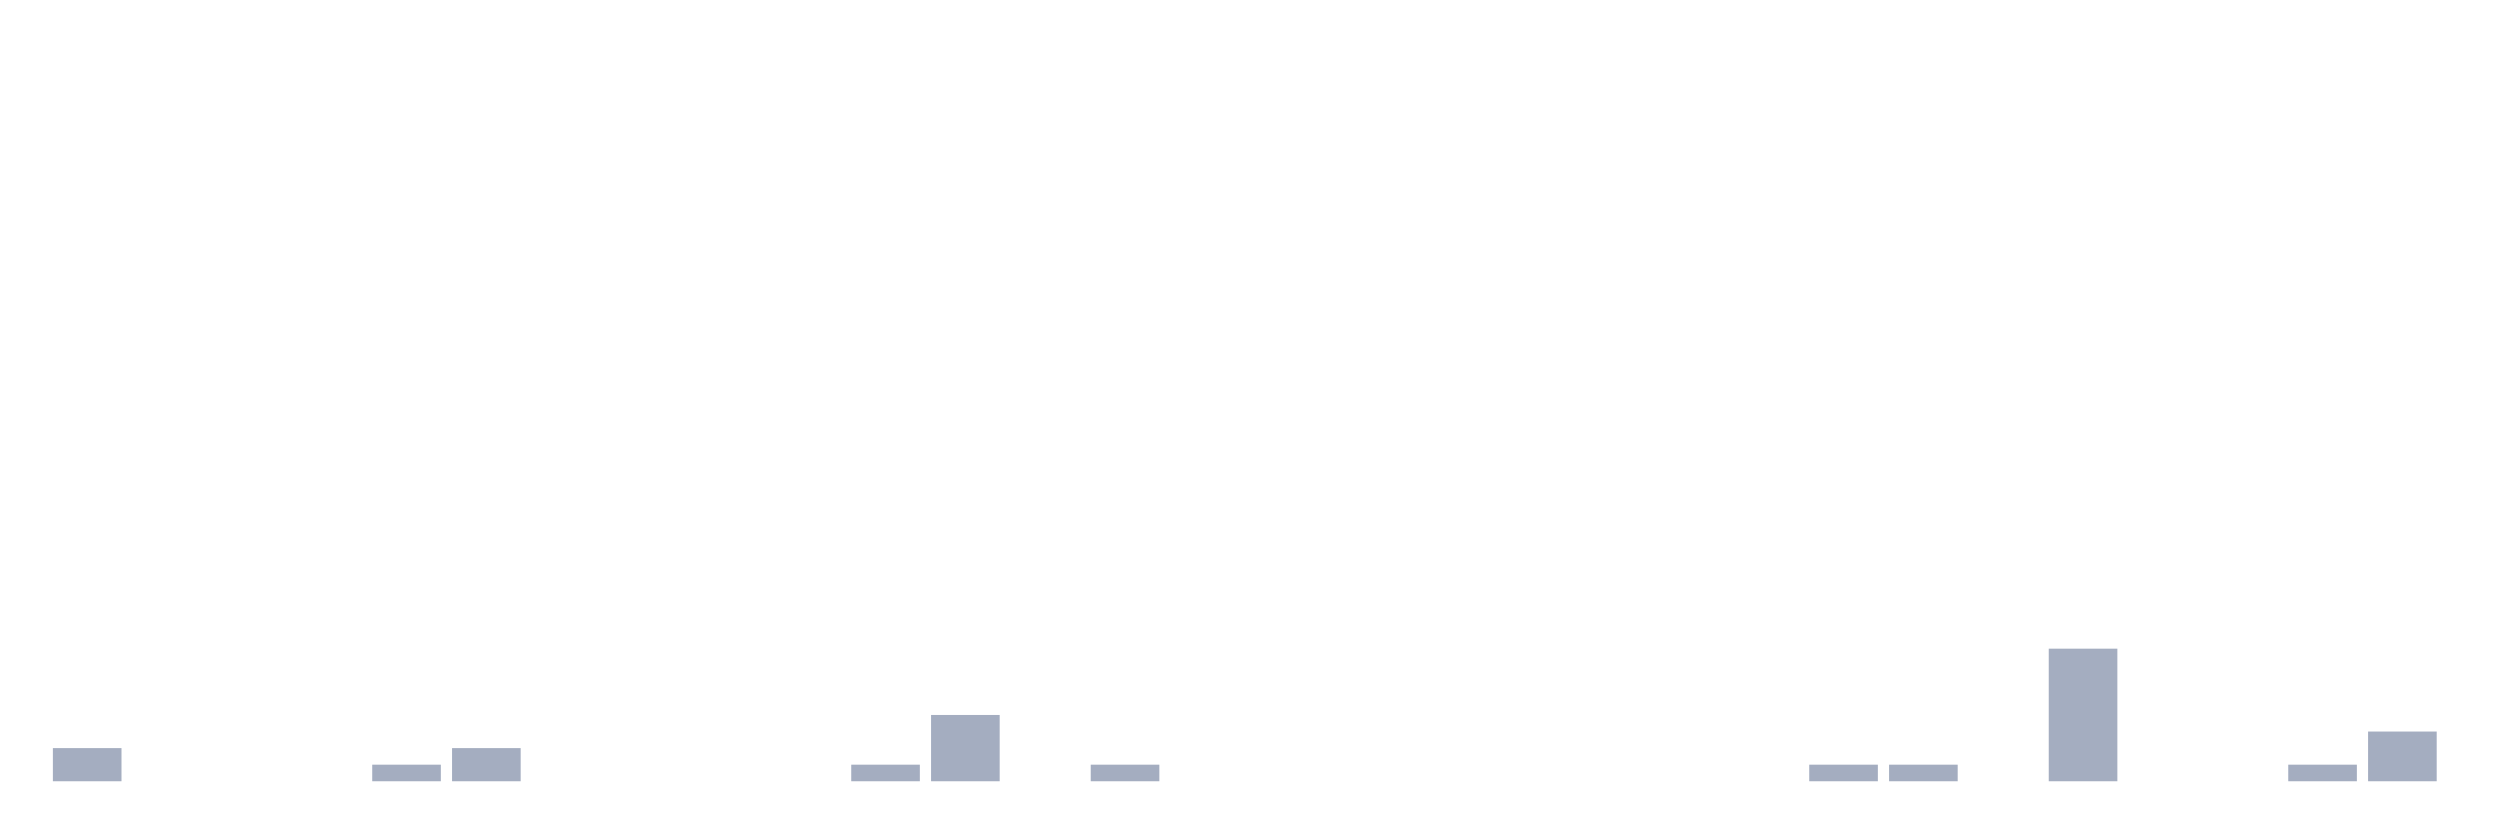
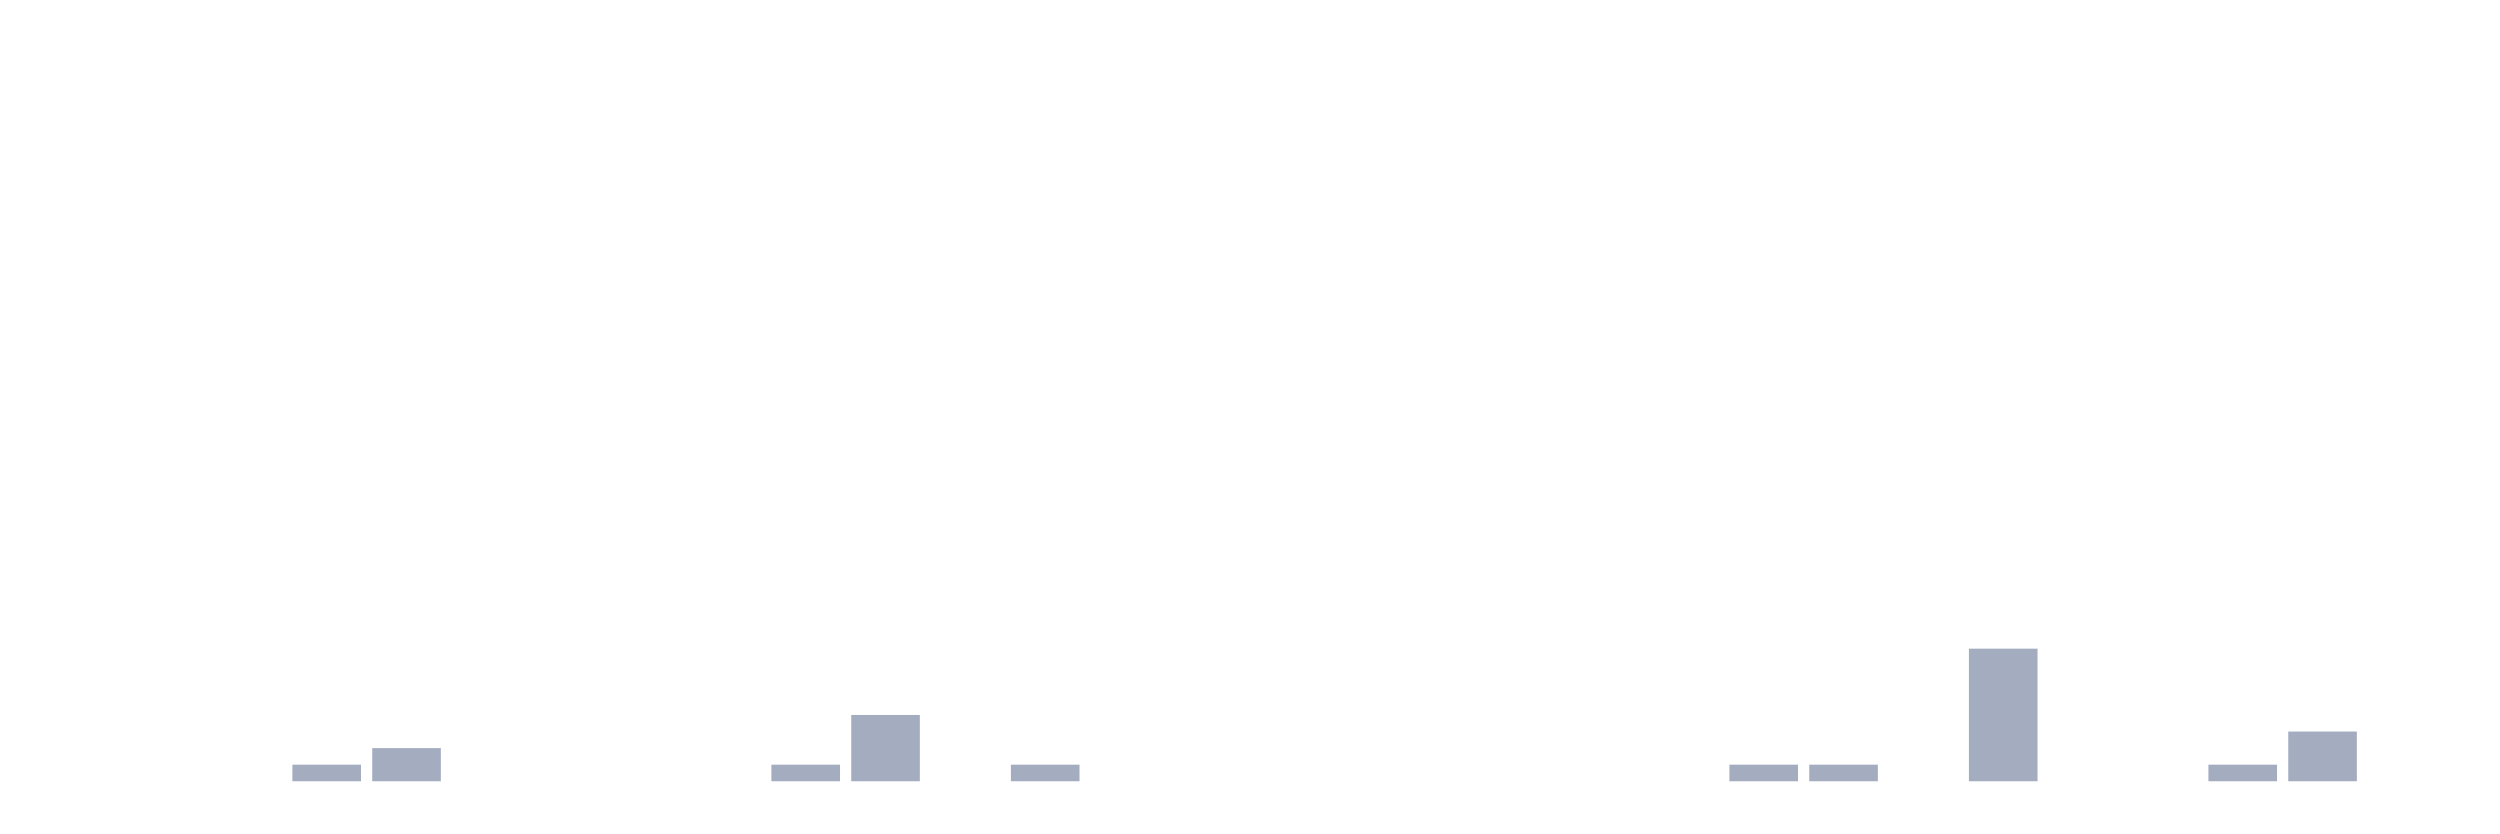
<svg xmlns="http://www.w3.org/2000/svg" viewBox="0 0 480 160">
  <g transform="translate(10,10)">
-     <rect class="bar" x="0.153" width="13.175" y="133.636" height="6.364" fill="rgb(164,173,192)" />
+     <rect class="bar" x="0.153" width="13.175" y="140" height="0" fill="rgb(164,173,192)" />
    <rect class="bar" x="15.482" width="13.175" y="140" height="0" fill="rgb(164,173,192)" />
    <rect class="bar" x="30.81" width="13.175" y="140" height="0" fill="rgb(164,173,192)" />
-     <rect class="bar" x="46.138" width="13.175" y="140" height="0" fill="rgb(164,173,192)" />
-     <rect class="bar" x="61.466" width="13.175" y="136.818" height="3.182" fill="rgb(164,173,192)" />
-     <rect class="bar" x="76.794" width="13.175" y="133.636" height="6.364" fill="rgb(164,173,192)" />
+     <rect class="bar" x="46.138" width="13.175" y="136.818" height="3.182" fill="rgb(164,173,192)" />
+     <rect class="bar" x="61.466" width="13.175" y="133.636" height="6.364" fill="rgb(164,173,192)" />
+     <rect class="bar" x="76.794" width="13.175" y="140" height="0" fill="rgb(164,173,192)" />
    <rect class="bar" x="92.123" width="13.175" y="140" height="0" fill="rgb(164,173,192)" />
    <rect class="bar" x="107.451" width="13.175" y="140" height="0" fill="rgb(164,173,192)" />
    <rect class="bar" x="122.779" width="13.175" y="140" height="0" fill="rgb(164,173,192)" />
-     <rect class="bar" x="138.107" width="13.175" y="140" height="0" fill="rgb(164,173,192)" />
-     <rect class="bar" x="153.436" width="13.175" y="136.818" height="3.182" fill="rgb(164,173,192)" />
-     <rect class="bar" x="168.764" width="13.175" y="127.273" height="12.727" fill="rgb(164,173,192)" />
-     <rect class="bar" x="184.092" width="13.175" y="140" height="0" fill="rgb(164,173,192)" />
-     <rect class="bar" x="199.42" width="13.175" y="136.818" height="3.182" fill="rgb(164,173,192)" />
+     <rect class="bar" x="138.107" width="13.175" y="136.818" height="3.182" fill="rgb(164,173,192)" />
+     <rect class="bar" x="153.436" width="13.175" y="127.273" height="12.727" fill="rgb(164,173,192)" />
+     <rect class="bar" x="168.764" width="13.175" y="140" height="0" fill="rgb(164,173,192)" />
+     <rect class="bar" x="184.092" width="13.175" y="136.818" height="3.182" fill="rgb(164,173,192)" />
+     <rect class="bar" x="199.42" width="13.175" y="140" height="0" fill="rgb(164,173,192)" />
    <rect class="bar" x="214.748" width="13.175" y="140" height="0" fill="rgb(164,173,192)" />
    <rect class="bar" x="230.077" width="13.175" y="140" height="0" fill="rgb(164,173,192)" />
    <rect class="bar" x="245.405" width="13.175" y="140" height="0" fill="rgb(164,173,192)" />
    <rect class="bar" x="260.733" width="13.175" y="140" height="0" fill="rgb(164,173,192)" />
    <rect class="bar" x="276.061" width="13.175" y="140" height="0" fill="rgb(164,173,192)" />
    <rect class="bar" x="291.39" width="13.175" y="140" height="0" fill="rgb(164,173,192)" />
    <rect class="bar" x="306.718" width="13.175" y="140" height="0" fill="rgb(164,173,192)" />
-     <rect class="bar" x="322.046" width="13.175" y="140" height="0" fill="rgb(164,173,192)" />
+     <rect class="bar" x="322.046" width="13.175" y="136.818" height="3.182" fill="rgb(164,173,192)" />
    <rect class="bar" x="337.374" width="13.175" y="136.818" height="3.182" fill="rgb(164,173,192)" />
-     <rect class="bar" x="352.702" width="13.175" y="136.818" height="3.182" fill="rgb(164,173,192)" />
-     <rect class="bar" x="368.031" width="13.175" y="140" height="0" fill="rgb(164,173,192)" />
-     <rect class="bar" x="383.359" width="13.175" y="114.545" height="25.455" fill="rgb(164,173,192)" />
+     <rect class="bar" x="352.702" width="13.175" y="140" height="0" fill="rgb(164,173,192)" />
+     <rect class="bar" x="368.031" width="13.175" y="114.545" height="25.455" fill="rgb(164,173,192)" />
+     <rect class="bar" x="383.359" width="13.175" y="140" height="0" fill="rgb(164,173,192)" />
    <rect class="bar" x="398.687" width="13.175" y="140" height="0" fill="rgb(164,173,192)" />
-     <rect class="bar" x="414.015" width="13.175" y="140" height="0" fill="rgb(164,173,192)" />
-     <rect class="bar" x="429.344" width="13.175" y="136.818" height="3.182" fill="rgb(164,173,192)" />
-     <rect class="bar" x="444.672" width="13.175" y="130.455" height="9.545" fill="rgb(164,173,192)" />
+     <rect class="bar" x="414.015" width="13.175" y="136.818" height="3.182" fill="rgb(164,173,192)" />
+     <rect class="bar" x="429.344" width="13.175" y="130.455" height="9.545" fill="rgb(164,173,192)" />
+     <rect class="bar" x="444.672" width="13.175" y="140" height="0" fill="rgb(164,173,192)" />
  </g>
</svg>
